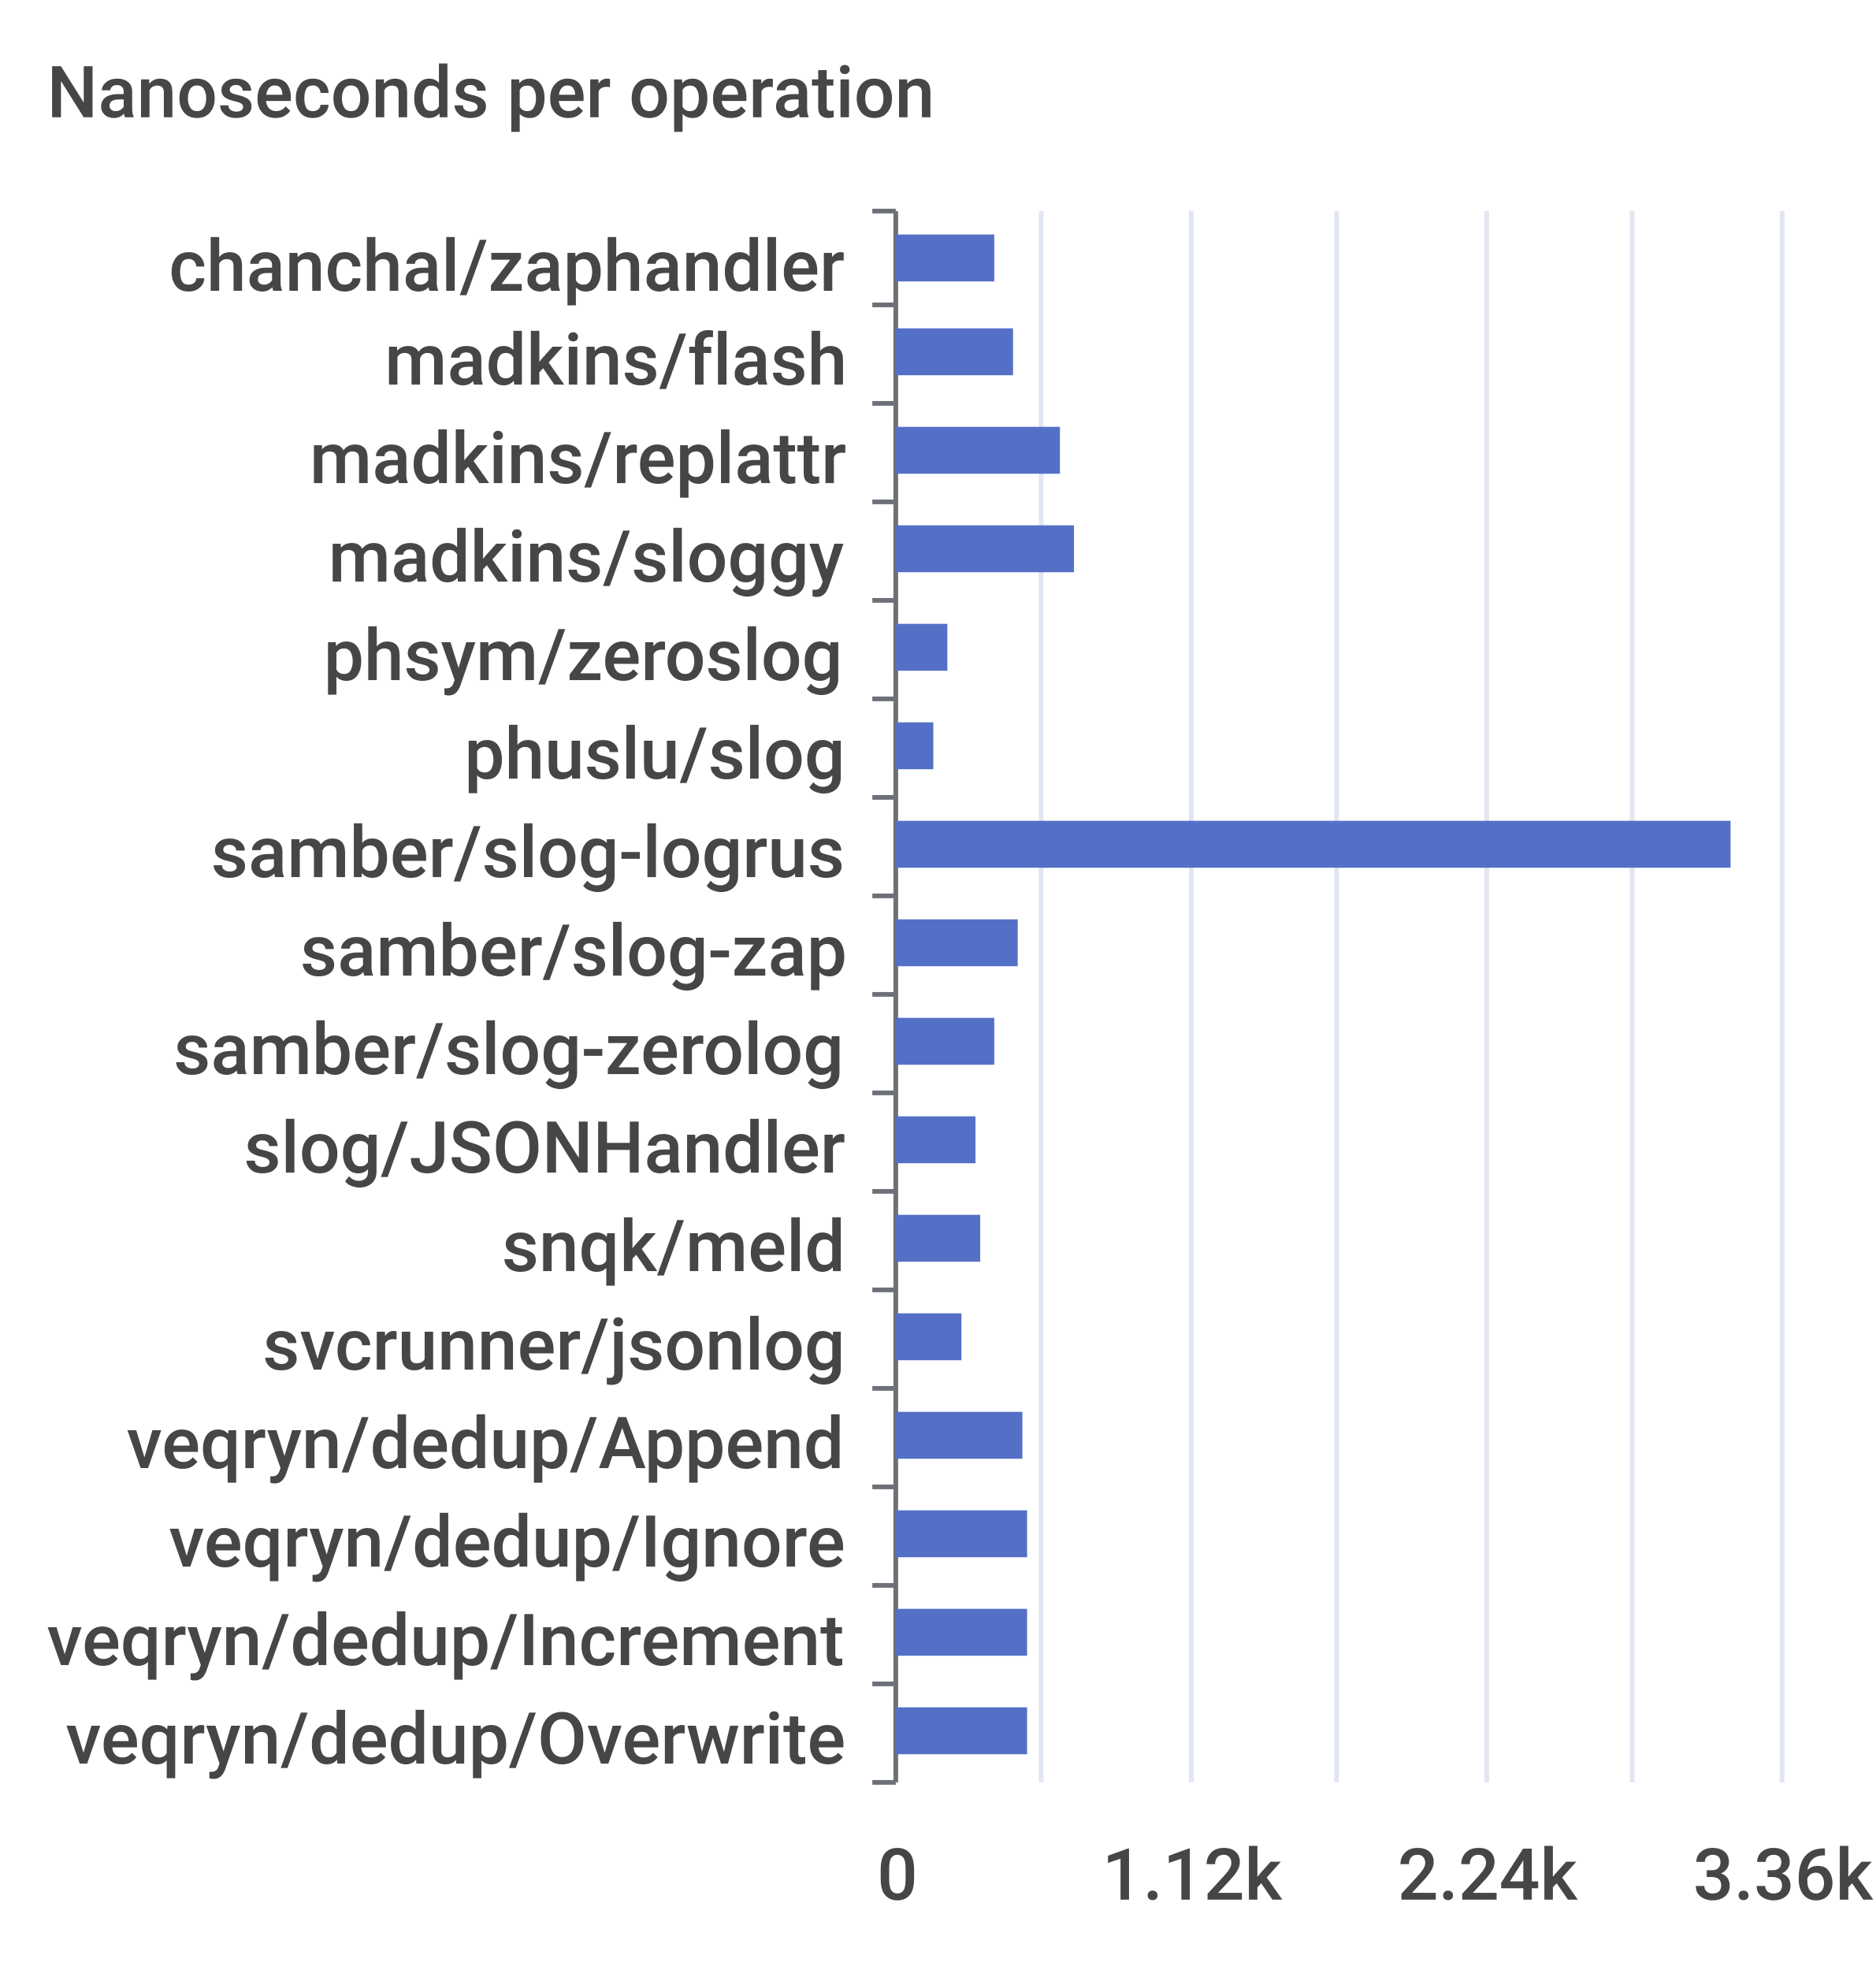
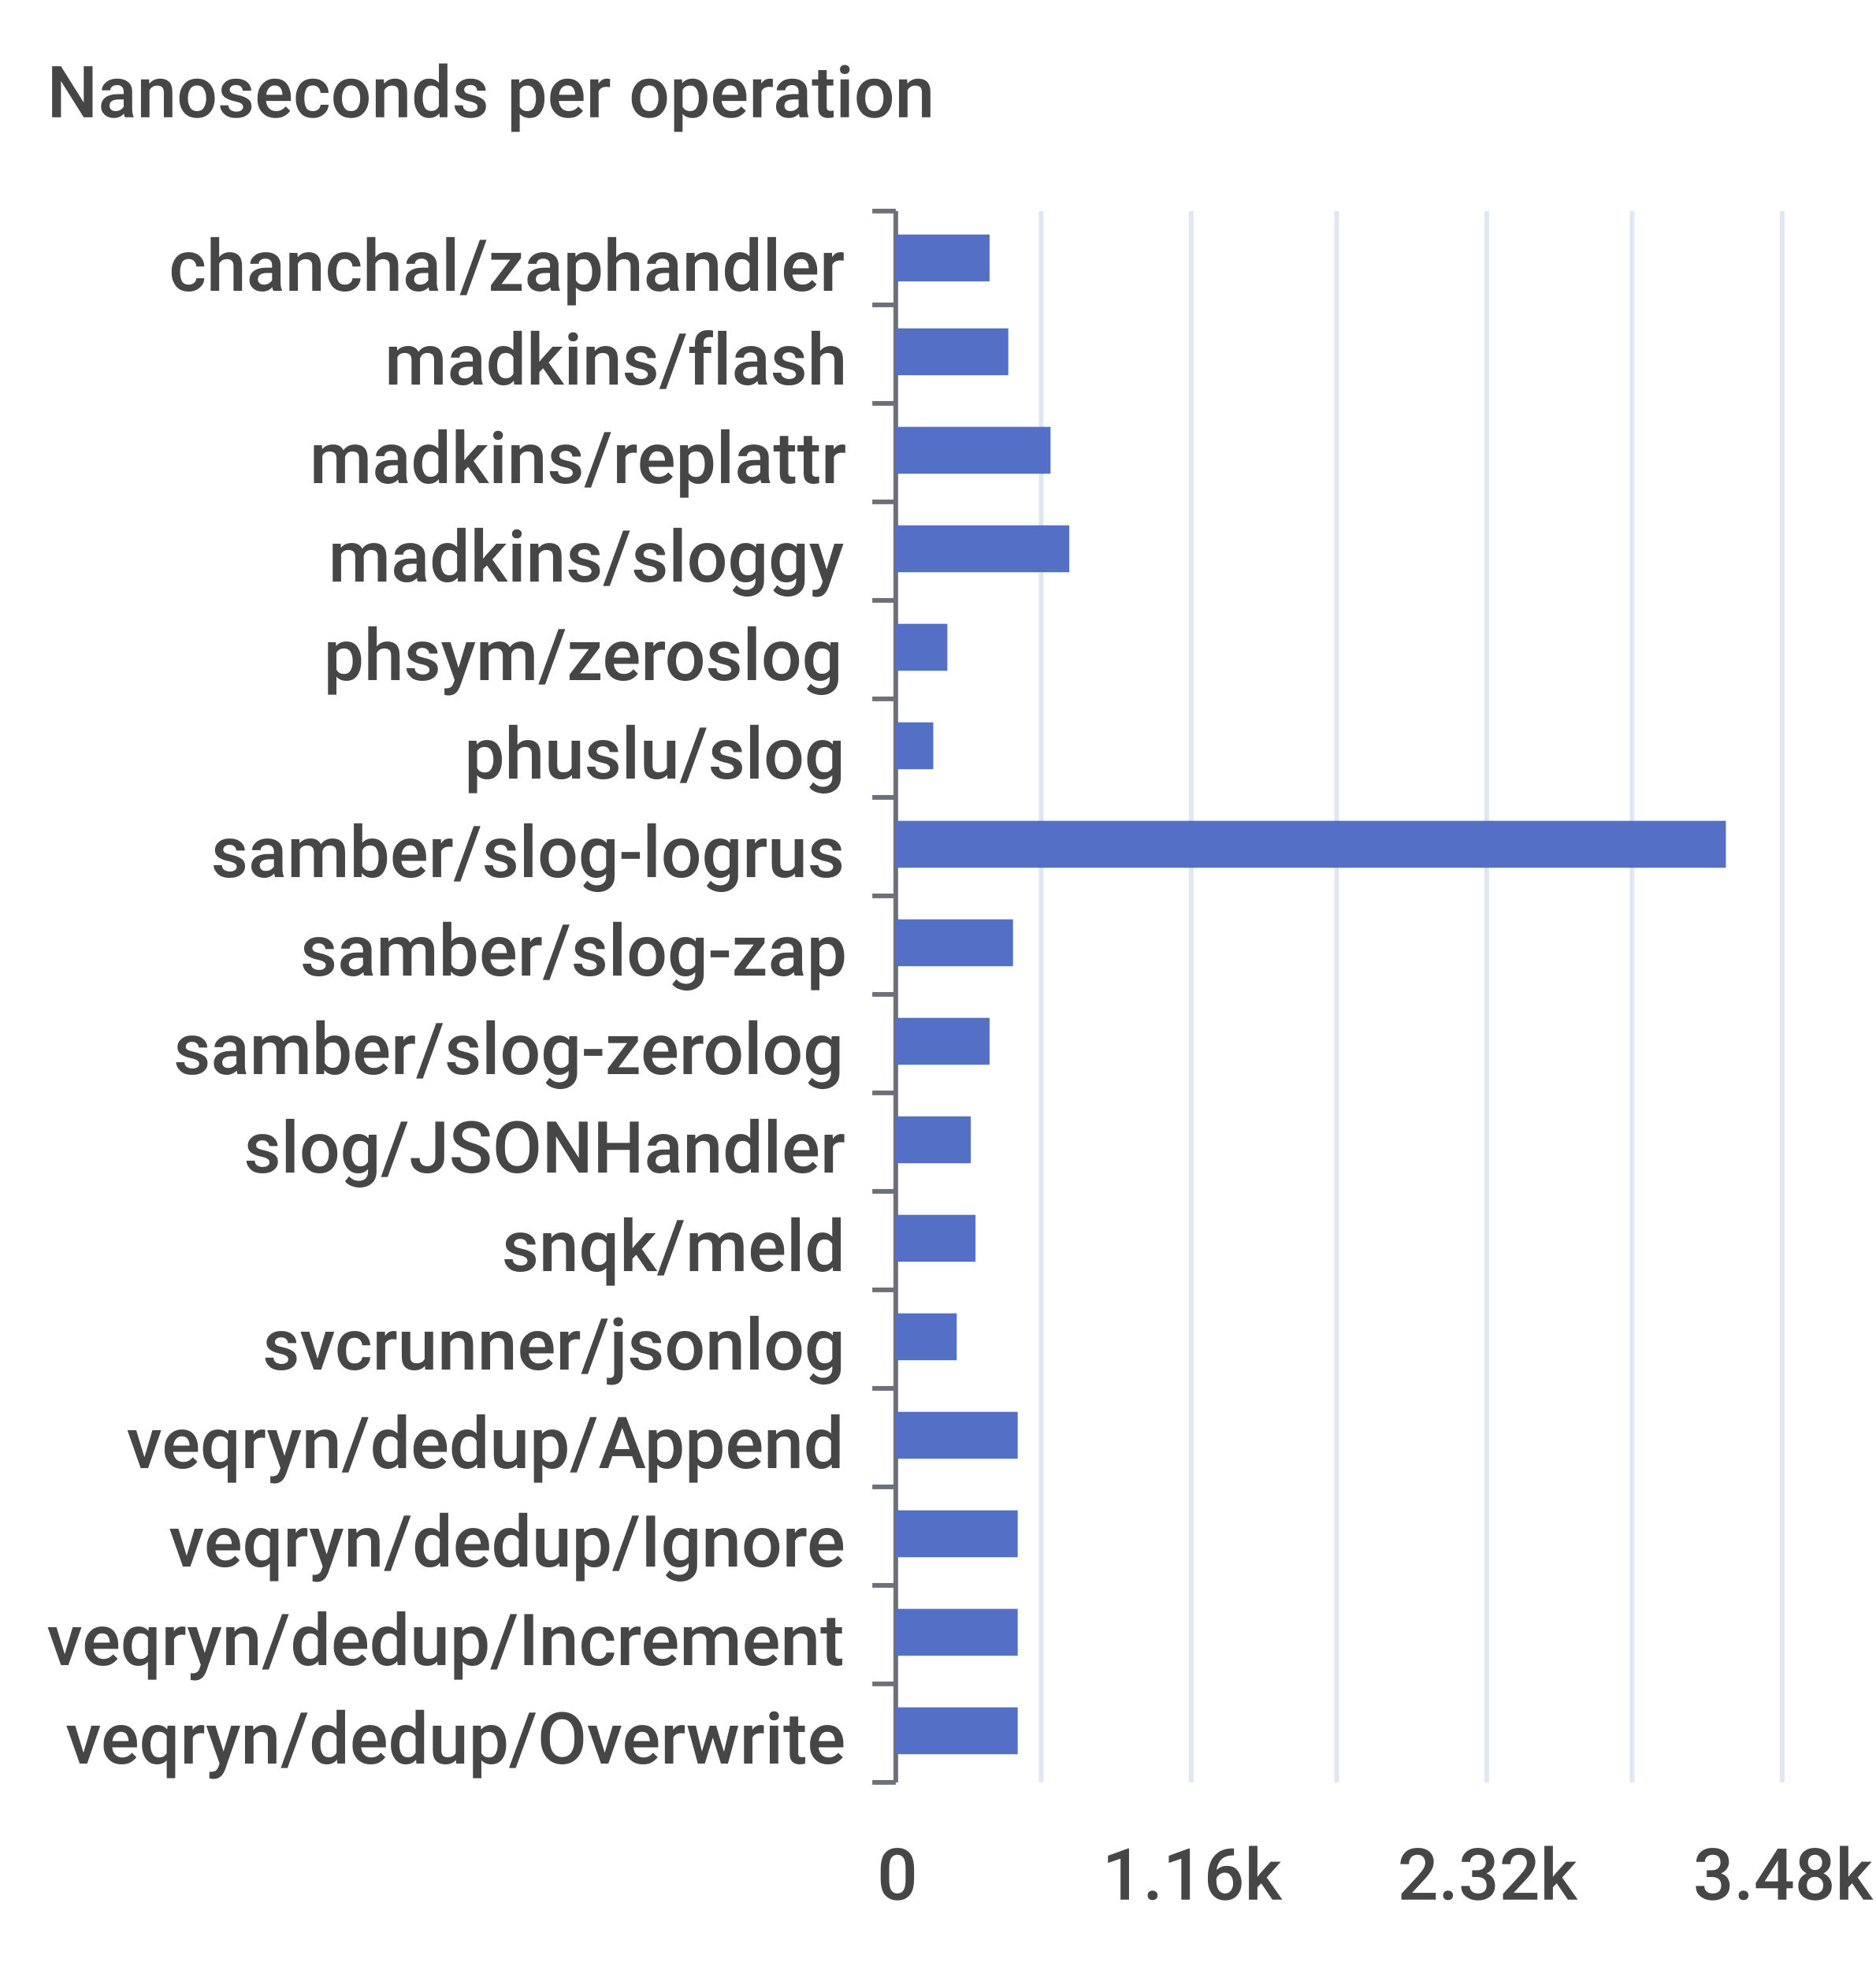
<svg xmlns="http://www.w3.org/2000/svg" width="400" height="420">\n<path d="M 0 0 L 400 0 L 400 420 L 0 420 L 0 0" style="stroke-width:0;stroke:none;fill:rgba(255,255,255,1.0)" />
  <text x="10" y="25" style="stroke-width:0;stroke:none;fill:rgba(70,70,70,1.0);font-size:15.3px;font-family:'Roboto Medium',sans-serif">Nanoseconds per operation</text>
  <path d="M 186 45 L 191 45" style="stroke-width:1;stroke:rgba(110,112,121,1.0);fill:none" />
  <path d="M 186 65 L 191 65" style="stroke-width:1;stroke:rgba(110,112,121,1.0);fill:none" />
  <path d="M 186 86 L 191 86" style="stroke-width:1;stroke:rgba(110,112,121,1.0);fill:none" />
  <path d="M 186 107 L 191 107" style="stroke-width:1;stroke:rgba(110,112,121,1.0);fill:none" />
  <path d="M 186 128 L 191 128" style="stroke-width:1;stroke:rgba(110,112,121,1.0);fill:none" />
  <path d="M 186 149 L 191 149" style="stroke-width:1;stroke:rgba(110,112,121,1.0);fill:none" />
  <path d="M 186 170 L 191 170" style="stroke-width:1;stroke:rgba(110,112,121,1.0);fill:none" />
  <path d="M 186 191 L 191 191" style="stroke-width:1;stroke:rgba(110,112,121,1.0);fill:none" />
  <path d="M 186 212 L 191 212" style="stroke-width:1;stroke:rgba(110,112,121,1.0);fill:none" />
  <path d="M 186 233 L 191 233" style="stroke-width:1;stroke:rgba(110,112,121,1.0);fill:none" />
  <path d="M 186 254 L 191 254" style="stroke-width:1;stroke:rgba(110,112,121,1.0);fill:none" />
  <path d="M 186 275 L 191 275" style="stroke-width:1;stroke:rgba(110,112,121,1.0);fill:none" />
  <path d="M 186 296 L 191 296" style="stroke-width:1;stroke:rgba(110,112,121,1.0);fill:none" />
  <path d="M 186 317 L 191 317" style="stroke-width:1;stroke:rgba(110,112,121,1.0);fill:none" />
  <path d="M 186 338 L 191 338" style="stroke-width:1;stroke:rgba(110,112,121,1.0);fill:none" />
  <path d="M 186 359 L 191 359" style="stroke-width:1;stroke:rgba(110,112,121,1.0);fill:none" />
  <path d="M 186 380 L 191 380" style="stroke-width:1;stroke:rgba(110,112,121,1.0);fill:none" />
  <path d="M 191 45 L 191 380" style="stroke-width:1;stroke:rgba(110,112,121,1.0);fill:none" />
  <text x="36" y="62" style="stroke-width:0;stroke:none;fill:rgba(70,70,70,1.0);font-size:15.3px;font-family:'Roboto Medium',sans-serif">chanchal/zaphandler</text>
  <text x="82" y="82" style="stroke-width:0;stroke:none;fill:rgba(70,70,70,1.0);font-size:15.3px;font-family:'Roboto Medium',sans-serif">madkins/flash</text>
  <text x="66" y="103" style="stroke-width:0;stroke:none;fill:rgba(70,70,70,1.0);font-size:15.3px;font-family:'Roboto Medium',sans-serif">madkins/replattr</text>
  <text x="70" y="124" style="stroke-width:0;stroke:none;fill:rgba(70,70,70,1.0);font-size:15.3px;font-family:'Roboto Medium',sans-serif">madkins/sloggy</text>
  <text x="69" y="145" style="stroke-width:0;stroke:none;fill:rgba(70,70,70,1.0);font-size:15.3px;font-family:'Roboto Medium',sans-serif">phsym/zeroslog</text>
  <text x="99" y="166" style="stroke-width:0;stroke:none;fill:rgba(70,70,70,1.0);font-size:15.3px;font-family:'Roboto Medium',sans-serif">phuslu/slog</text>
  <text x="45" y="187" style="stroke-width:0;stroke:none;fill:rgba(70,70,70,1.0);font-size:15.3px;font-family:'Roboto Medium',sans-serif">samber/slog-logrus</text>
  <text x="64" y="208" style="stroke-width:0;stroke:none;fill:rgba(70,70,70,1.0);font-size:15.3px;font-family:'Roboto Medium',sans-serif">samber/slog-zap</text>
  <text x="37" y="229" style="stroke-width:0;stroke:none;fill:rgba(70,70,70,1.0);font-size:15.3px;font-family:'Roboto Medium',sans-serif">samber/slog-zerolog</text>
  <text x="52" y="250" style="stroke-width:0;stroke:none;fill:rgba(70,70,70,1.0);font-size:15.3px;font-family:'Roboto Medium',sans-serif">slog/JSONHandler</text>
  <text x="107" y="271" style="stroke-width:0;stroke:none;fill:rgba(70,70,70,1.0);font-size:15.3px;font-family:'Roboto Medium',sans-serif">snqk/meld</text>
  <text x="56" y="292" style="stroke-width:0;stroke:none;fill:rgba(70,70,70,1.0);font-size:15.3px;font-family:'Roboto Medium',sans-serif">svcrunner/jsonlog</text>
  <text x="27" y="313" style="stroke-width:0;stroke:none;fill:rgba(70,70,70,1.0);font-size:15.3px;font-family:'Roboto Medium',sans-serif">veqryn/dedup/Append</text>
  <text x="36" y="334" style="stroke-width:0;stroke:none;fill:rgba(70,70,70,1.0);font-size:15.3px;font-family:'Roboto Medium',sans-serif">veqryn/dedup/Ignore</text>
  <text x="10" y="355" style="stroke-width:0;stroke:none;fill:rgba(70,70,70,1.0);font-size:15.3px;font-family:'Roboto Medium',sans-serif">veqryn/dedup/Increment</text>
  <text x="14" y="376" style="stroke-width:0;stroke:none;fill:rgba(70,70,70,1.0);font-size:15.3px;font-family:'Roboto Medium',sans-serif">veqryn/dedup/Overwrite</text>
  <text x="187" y="405" style="stroke-width:0;stroke:none;fill:rgba(70,70,70,1.0);font-size:15.3px;font-family:'Roboto Medium',sans-serif">0</text>
-   <text x="235" y="405" style="stroke-width:0;stroke:none;fill:rgba(70,70,70,1.0);font-size:15.3px;font-family:'Roboto Medium',sans-serif">1.12k</text>
-   <text x="298" y="405" style="stroke-width:0;stroke:none;fill:rgba(70,70,70,1.0);font-size:15.3px;font-family:'Roboto Medium',sans-serif">2.24k</text>
-   <text x="361" y="405" style="stroke-width:0;stroke:none;fill:rgba(70,70,70,1.0);font-size:15.3px;font-family:'Roboto Medium',sans-serif">3.36k</text>
+   <text x="235" y="405" style="stroke-width:0;stroke:none;fill:rgba(70,70,70,1.0);font-size:15.3px;font-family:'Roboto Medium',sans-serif">1.16k</text>
+   <text x="298" y="405" style="stroke-width:0;stroke:none;fill:rgba(70,70,70,1.0);font-size:15.3px;font-family:'Roboto Medium',sans-serif">2.32k</text>
+   <text x="361" y="405" style="stroke-width:0;stroke:none;fill:rgba(70,70,70,1.0);font-size:15.3px;font-family:'Roboto Medium',sans-serif">3.48k</text>
  <path d="M 222 45 L 222 380" style="stroke-width:1;stroke:rgba(224,230,242,1.0);fill:none" />
  <path d="M 254 45 L 254 380" style="stroke-width:1;stroke:rgba(224,230,242,1.0);fill:none" />
  <path d="M 285 45 L 285 380" style="stroke-width:1;stroke:rgba(224,230,242,1.0);fill:none" />
  <path d="M 317 45 L 317 380" style="stroke-width:1;stroke:rgba(224,230,242,1.0);fill:none" />
  <path d="M 348 45 L 348 380" style="stroke-width:1;stroke:rgba(224,230,242,1.0);fill:none" />
  <path d="M 380 45 L 380 380" style="stroke-width:1;stroke:rgba(224,230,242,1.0);fill:none" />
-   <path d="M 191 364 L 219 364 L 219 374 L 191 374 L 191 364" style="stroke-width:0;stroke:none;fill:rgba(84,112,198,1.0)" />
-   <path d="M 191 343 L 219 343 L 219 353 L 191 353 L 191 343" style="stroke-width:0;stroke:none;fill:rgba(84,112,198,1.0)" />
-   <path d="M 191 322 L 219 322 L 219 332 L 191 332 L 191 322" style="stroke-width:0;stroke:none;fill:rgba(84,112,198,1.0)" />
-   <path d="M 191 301 L 218 301 L 218 311 L 191 311 L 191 301" style="stroke-width:0;stroke:none;fill:rgba(84,112,198,1.0)" />
-   <path d="M 191 280 L 205 280 L 205 290 L 191 290 L 191 280" style="stroke-width:0;stroke:none;fill:rgba(84,112,198,1.0)" />
-   <path d="M 191 259 L 209 259 L 209 269 L 191 269 L 191 259" style="stroke-width:0;stroke:none;fill:rgba(84,112,198,1.0)" />
-   <path d="M 191 238 L 208 238 L 208 248 L 191 248 L 191 238" style="stroke-width:0;stroke:none;fill:rgba(84,112,198,1.0)" />
-   <path d="M 191 217 L 212 217 L 212 227 L 191 227 L 191 217" style="stroke-width:0;stroke:none;fill:rgba(84,112,198,1.0)" />
-   <path d="M 191 196 L 217 196 L 217 206 L 191 206 L 191 196" style="stroke-width:0;stroke:none;fill:rgba(84,112,198,1.0)" />
-   <path d="M 191 175 L 369 175 L 369 185 L 191 185 L 191 175" style="stroke-width:0;stroke:none;fill:rgba(84,112,198,1.0)" />
+   <path d="M 191 364 L 217 364 L 217 374 L 191 374 L 191 364" style="stroke-width:0;stroke:none;fill:rgba(84,112,198,1.0)" />
+   <path d="M 191 343 L 217 343 L 217 353 L 191 353 L 191 343" style="stroke-width:0;stroke:none;fill:rgba(84,112,198,1.0)" />
+   <path d="M 191 322 L 217 322 L 217 332 L 191 332 L 191 322" style="stroke-width:0;stroke:none;fill:rgba(84,112,198,1.0)" />
+   <path d="M 191 301 L 217 301 L 217 311 L 191 311 L 191 301" style="stroke-width:0;stroke:none;fill:rgba(84,112,198,1.0)" />
+   <path d="M 191 280 L 204 280 L 204 290 L 191 290 L 191 280" style="stroke-width:0;stroke:none;fill:rgba(84,112,198,1.0)" />
+   <path d="M 191 259 L 208 259 L 208 269 L 191 269 L 191 259" style="stroke-width:0;stroke:none;fill:rgba(84,112,198,1.0)" />
+   <path d="M 191 238 L 207 238 L 207 248 L 191 248 L 191 238" style="stroke-width:0;stroke:none;fill:rgba(84,112,198,1.0)" />
+   <path d="M 191 217 L 211 217 L 211 227 L 191 227 L 191 217" style="stroke-width:0;stroke:none;fill:rgba(84,112,198,1.0)" />
+   <path d="M 191 196 L 216 196 L 216 206 L 191 206 L 191 196" style="stroke-width:0;stroke:none;fill:rgba(84,112,198,1.0)" />
+   <path d="M 191 175 L 368 175 L 368 185 L 191 185 L 191 175" style="stroke-width:0;stroke:none;fill:rgba(84,112,198,1.0)" />
  <path d="M 191 154 L 199 154 L 199 164 L 191 164 L 191 154" style="stroke-width:0;stroke:none;fill:rgba(84,112,198,1.0)" />
  <path d="M 191 133 L 202 133 L 202 143 L 191 143 L 191 133" style="stroke-width:0;stroke:none;fill:rgba(84,112,198,1.0)" />
-   <path d="M 191 112 L 229 112 L 229 122 L 191 122 L 191 112" style="stroke-width:0;stroke:none;fill:rgba(84,112,198,1.0)" />
-   <path d="M 191 91 L 226 91 L 226 101 L 191 101 L 191 91" style="stroke-width:0;stroke:none;fill:rgba(84,112,198,1.0)" />
-   <path d="M 191 70 L 216 70 L 216 80 L 191 80 L 191 70" style="stroke-width:0;stroke:none;fill:rgba(84,112,198,1.0)" />
-   <path d="M 191 50 L 212 50 L 212 60 L 191 60 L 191 50" style="stroke-width:0;stroke:none;fill:rgba(84,112,198,1.0)" />
+   <path d="M 191 112 L 228 112 L 228 122 L 191 122 L 191 112" style="stroke-width:0;stroke:none;fill:rgba(84,112,198,1.0)" />
+   <path d="M 191 91 L 224 91 L 224 101 L 191 101 L 191 91" style="stroke-width:0;stroke:none;fill:rgba(84,112,198,1.0)" />
+   <path d="M 191 70 L 215 70 L 215 80 L 191 80 L 191 70" style="stroke-width:0;stroke:none;fill:rgba(84,112,198,1.0)" />
+   <path d="M 191 50 L 211 50 L 211 60 L 191 60 L 191 50" style="stroke-width:0;stroke:none;fill:rgba(84,112,198,1.0)" />
</svg>
